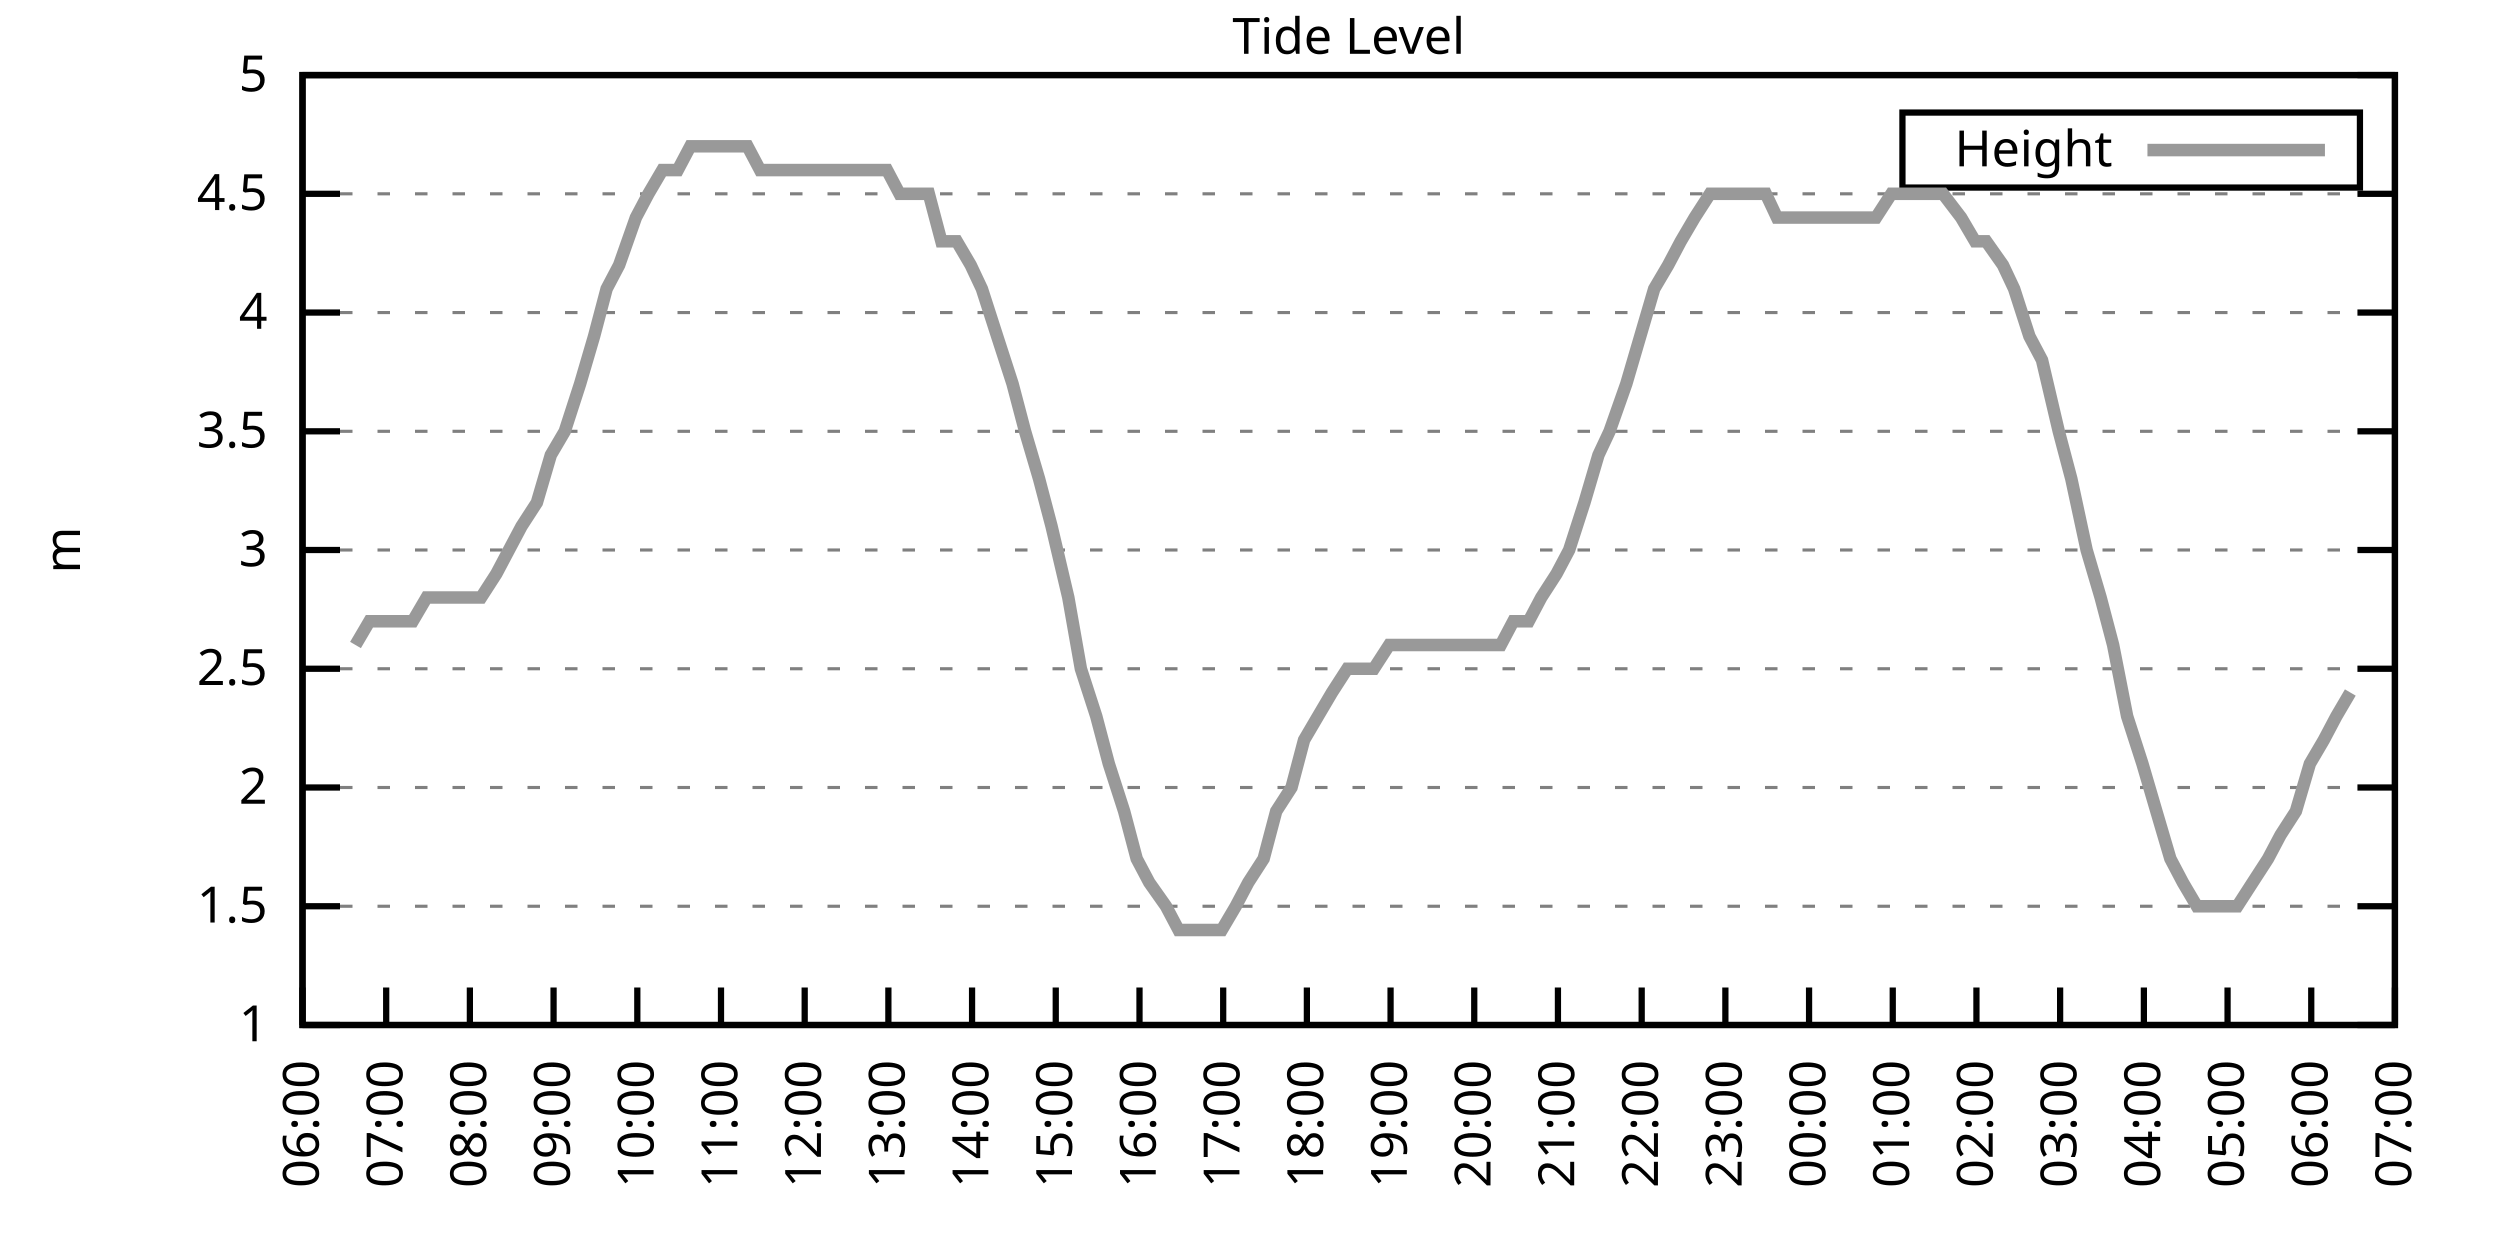
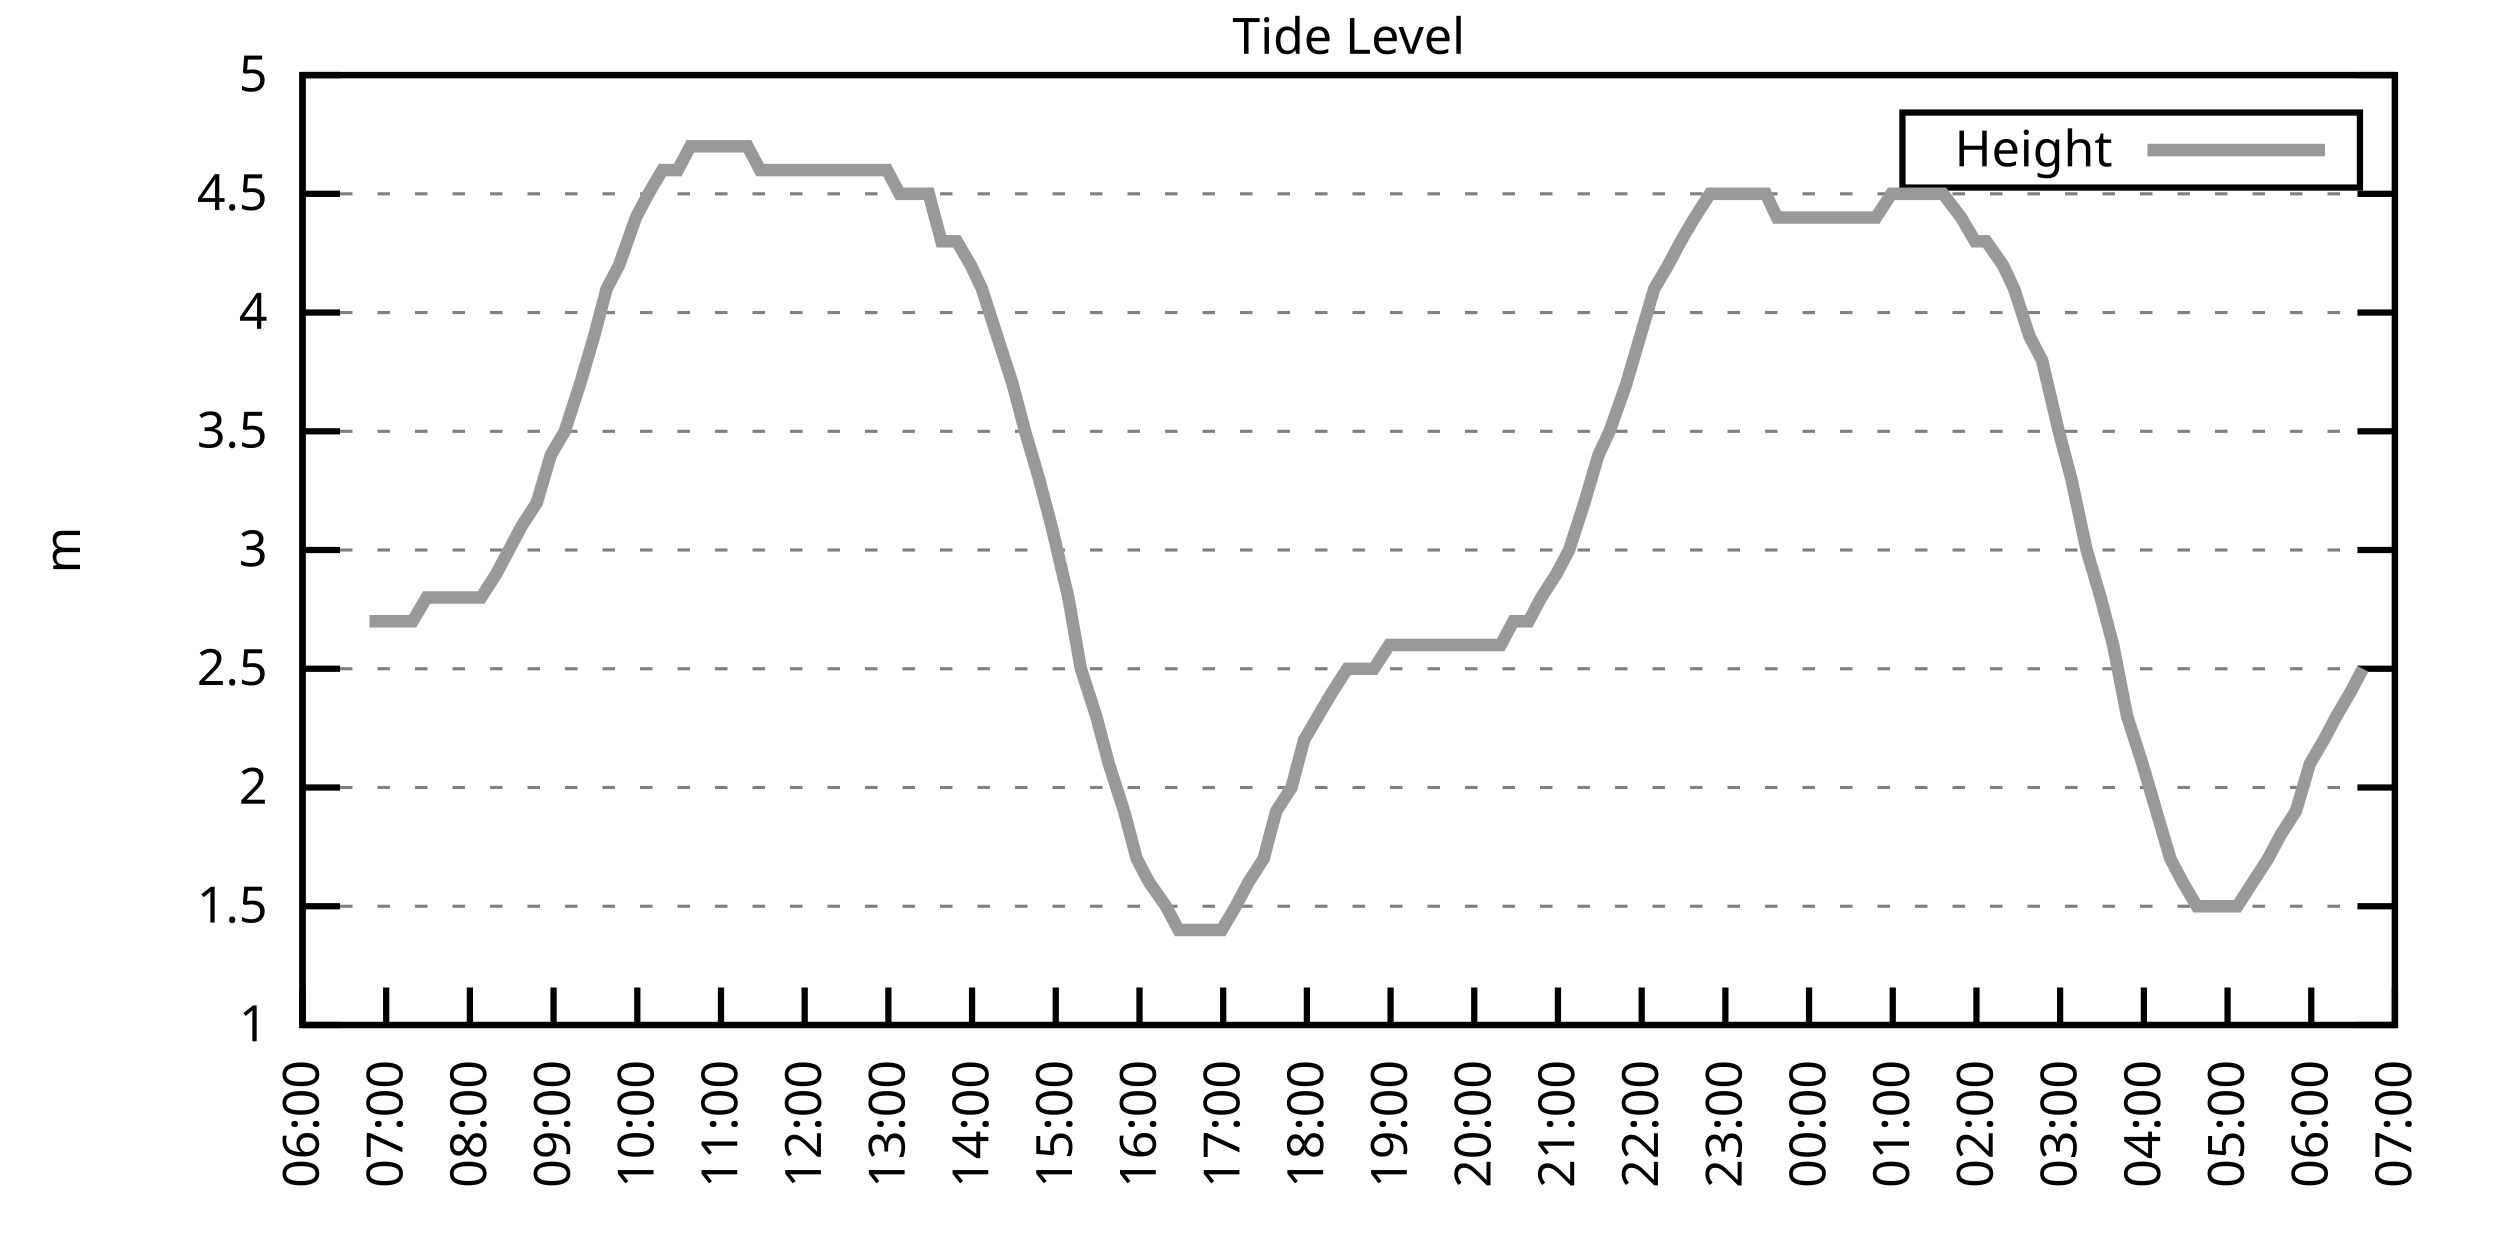
<svg xmlns="http://www.w3.org/2000/svg" xmlns:xlink="http://www.w3.org/1999/xlink" width="400" height="200" viewBox="0 0 400 200">
  <g id="gnuplot_canvas">
    <rect x="0" y="0" width="400" height="200" fill="none" />
    <defs>
      <circle id="gpDot" r="0.5" stroke-width="0.5" stroke="currentColor" />
      <path id="gpPt0" stroke-width="0.333" stroke="currentColor" d="M-1,0 h2 M0,-1 v2" />
      <path id="gpPt1" stroke-width="0.333" stroke="currentColor" d="M-1,-1 L1,1 M1,-1 L-1,1" />
      <path id="gpPt2" stroke-width="0.333" stroke="currentColor" d="M-1,0 L1,0 M0,-1 L0,1 M-1,-1 L1,1 M-1,1 L1,-1" />
      <rect id="gpPt3" stroke-width="0.333" stroke="currentColor" x="-1" y="-1" width="2" height="2" />
      <rect id="gpPt4" stroke-width="0.333" stroke="currentColor" fill="currentColor" x="-1" y="-1" width="2" height="2" />
      <circle id="gpPt5" stroke-width="0.333" stroke="currentColor" cx="0" cy="0" r="1" />
      <use xlink:href="#gpPt5" id="gpPt6" fill="currentColor" stroke="none" />
      <path id="gpPt7" stroke-width="0.333" stroke="currentColor" d="M0,-1.33 L-1.33,0.67 L1.33,0.67 z" />
      <use xlink:href="#gpPt7" id="gpPt8" fill="currentColor" stroke="none" />
      <use xlink:href="#gpPt7" id="gpPt9" stroke="currentColor" transform="rotate(180)" />
      <use xlink:href="#gpPt9" id="gpPt10" fill="currentColor" stroke="none" />
      <use xlink:href="#gpPt3" id="gpPt11" stroke="currentColor" transform="rotate(45)" />
      <use xlink:href="#gpPt11" id="gpPt12" fill="currentColor" stroke="none" />
      <path id="gpPt13" stroke-width="0.333" stroke="currentColor" d="M0,1.330 L1.265,0.411 L0.782,-1.067 L-0.782,-1.076 L-1.265,0.411 z" />
      <use xlink:href="#gpPt13" id="gpPt14" fill="currentColor" stroke="none" />
      <filter id="textbox" filterUnits="objectBoundingBox" x="0" y="0" height="1" width="1">
        <feFlood flood-color="white" flood-opacity="1" result="bgnd" />
        <feComposite in="SourceGraphic" in2="bgnd" operator="atop" />
      </filter>
      <filter id="greybox" filterUnits="objectBoundingBox" x="0" y="0" height="1" width="1">
        <feFlood flood-color="lightgrey" flood-opacity="1" result="grey" />
        <feComposite in="SourceGraphic" in2="grey" operator="atop" />
      </filter>
    </defs>
    <g fill="none" color="white" stroke="currentColor" stroke-width="1.00" stroke-linecap="butt" stroke-linejoin="miter">
</g>
    <g fill="none" color="black" stroke="currentColor" stroke-width="1.00" stroke-linecap="butt" stroke-linejoin="miter">
      <g stroke="none" shape-rendering="crispEdges">
        <polygon fill="rgb(255, 255, 255)" points="48.40,164.00 383.18,164.00 383.18,12.02 48.40,12.02 " />
      </g>
    </g>
    <g fill="none" color="black" stroke="currentColor" stroke-width="1.00" stroke-linecap="butt" stroke-linejoin="miter">
</g>
    <g fill="none" color="black" stroke="black" stroke-width="0.50" stroke-linecap="butt" stroke-linejoin="miter">
</g>
    <g fill="none" color="gray" stroke="currentColor" stroke-width="0.50" stroke-linecap="butt" stroke-linejoin="miter">
      <path stroke="gray" stroke-dasharray="2,4" class="gridline" d="M48.40,164.00 L383.19,164.00  " />
    </g>
    <g fill="none" color="gray" stroke="gray" stroke-width="1.00" stroke-linecap="butt" stroke-linejoin="miter">
</g>
    <g fill="none" color="black" stroke="currentColor" stroke-width="1.00" stroke-linecap="butt" stroke-linejoin="miter">
      <path stroke="black" d="M48.40,164.00 L54.40,164.00 M383.19,164.00 L377.19,164.00  " />
      <g transform="translate(42.80,166.60)" stroke="none" fill="black" font-family="Sans" font-size="8.00" text-anchor="end">
        <text>
          <tspan font-family="Sans"> 1</tspan>
        </text>
      </g>
    </g>
    <g fill="none" color="black" stroke="currentColor" stroke-width="1.00" stroke-linecap="butt" stroke-linejoin="miter">
</g>
    <g fill="none" color="black" stroke="black" stroke-width="0.50" stroke-linecap="butt" stroke-linejoin="miter">
</g>
    <g fill="none" color="gray" stroke="currentColor" stroke-width="0.50" stroke-linecap="butt" stroke-linejoin="miter">
      <path stroke="gray" stroke-dasharray="2,4" class="gridline" d="M48.40,145.00 L383.19,145.00  " />
    </g>
    <g fill="none" color="gray" stroke="gray" stroke-width="1.00" stroke-linecap="butt" stroke-linejoin="miter">
</g>
    <g fill="none" color="black" stroke="currentColor" stroke-width="1.00" stroke-linecap="butt" stroke-linejoin="miter">
      <path stroke="black" d="M48.40,145.00 L54.40,145.00 M383.19,145.00 L377.19,145.00  " />
      <g transform="translate(42.80,147.60)" stroke="none" fill="black" font-family="Sans" font-size="8.00" text-anchor="end">
        <text>
          <tspan font-family="Sans"> 1.5</tspan>
        </text>
      </g>
    </g>
    <g fill="none" color="black" stroke="currentColor" stroke-width="1.00" stroke-linecap="butt" stroke-linejoin="miter">
</g>
    <g fill="none" color="black" stroke="black" stroke-width="0.50" stroke-linecap="butt" stroke-linejoin="miter">
</g>
    <g fill="none" color="gray" stroke="currentColor" stroke-width="0.50" stroke-linecap="butt" stroke-linejoin="miter">
      <path stroke="gray" stroke-dasharray="2,4" class="gridline" d="M48.40,126.00 L383.19,126.00  " />
    </g>
    <g fill="none" color="gray" stroke="gray" stroke-width="1.00" stroke-linecap="butt" stroke-linejoin="miter">
</g>
    <g fill="none" color="black" stroke="currentColor" stroke-width="1.00" stroke-linecap="butt" stroke-linejoin="miter">
      <path stroke="black" d="M48.40,126.00 L54.40,126.00 M383.19,126.00 L377.19,126.00  " />
      <g transform="translate(42.80,128.60)" stroke="none" fill="black" font-family="Sans" font-size="8.00" text-anchor="end">
        <text>
          <tspan font-family="Sans"> 2</tspan>
        </text>
      </g>
    </g>
    <g fill="none" color="black" stroke="currentColor" stroke-width="1.00" stroke-linecap="butt" stroke-linejoin="miter">
</g>
    <g fill="none" color="black" stroke="black" stroke-width="0.50" stroke-linecap="butt" stroke-linejoin="miter">
</g>
    <g fill="none" color="gray" stroke="currentColor" stroke-width="0.50" stroke-linecap="butt" stroke-linejoin="miter">
      <path stroke="gray" stroke-dasharray="2,4" class="gridline" d="M48.40,107.00 L383.19,107.00  " />
    </g>
    <g fill="none" color="gray" stroke="gray" stroke-width="1.00" stroke-linecap="butt" stroke-linejoin="miter">
</g>
    <g fill="none" color="black" stroke="currentColor" stroke-width="1.00" stroke-linecap="butt" stroke-linejoin="miter">
      <path stroke="black" d="M48.40,107.00 L54.40,107.00 M383.19,107.00 L377.19,107.00  " />
      <g transform="translate(42.80,109.60)" stroke="none" fill="black" font-family="Sans" font-size="8.00" text-anchor="end">
        <text>
          <tspan font-family="Sans"> 2.5</tspan>
        </text>
      </g>
    </g>
    <g fill="none" color="black" stroke="currentColor" stroke-width="1.00" stroke-linecap="butt" stroke-linejoin="miter">
</g>
    <g fill="none" color="black" stroke="black" stroke-width="0.50" stroke-linecap="butt" stroke-linejoin="miter">
</g>
    <g fill="none" color="gray" stroke="currentColor" stroke-width="0.50" stroke-linecap="butt" stroke-linejoin="miter">
      <path stroke="gray" stroke-dasharray="2,4" class="gridline" d="M48.40,88.00 L383.19,88.00  " />
    </g>
    <g fill="none" color="gray" stroke="gray" stroke-width="1.00" stroke-linecap="butt" stroke-linejoin="miter">
</g>
    <g fill="none" color="black" stroke="currentColor" stroke-width="1.00" stroke-linecap="butt" stroke-linejoin="miter">
      <path stroke="black" d="M48.40,88.00 L54.40,88.00 M383.19,88.00 L377.19,88.00  " />
      <g transform="translate(42.80,90.60)" stroke="none" fill="black" font-family="Sans" font-size="8.00" text-anchor="end">
        <text>
          <tspan font-family="Sans"> 3</tspan>
        </text>
      </g>
    </g>
    <g fill="none" color="black" stroke="currentColor" stroke-width="1.00" stroke-linecap="butt" stroke-linejoin="miter">
</g>
    <g fill="none" color="black" stroke="black" stroke-width="0.50" stroke-linecap="butt" stroke-linejoin="miter">
</g>
    <g fill="none" color="gray" stroke="currentColor" stroke-width="0.50" stroke-linecap="butt" stroke-linejoin="miter">
      <path stroke="gray" stroke-dasharray="2,4" class="gridline" d="M48.40,69.01 L383.19,69.01  " />
    </g>
    <g fill="none" color="gray" stroke="gray" stroke-width="1.00" stroke-linecap="butt" stroke-linejoin="miter">
</g>
    <g fill="none" color="black" stroke="currentColor" stroke-width="1.00" stroke-linecap="butt" stroke-linejoin="miter">
      <path stroke="black" d="M48.40,69.01 L54.40,69.01 M383.19,69.01 L377.19,69.01  " />
      <g transform="translate(42.80,71.61)" stroke="none" fill="black" font-family="Sans" font-size="8.00" text-anchor="end">
        <text>
          <tspan font-family="Sans"> 3.5</tspan>
        </text>
      </g>
    </g>
    <g fill="none" color="black" stroke="currentColor" stroke-width="1.00" stroke-linecap="butt" stroke-linejoin="miter">
</g>
    <g fill="none" color="black" stroke="black" stroke-width="0.50" stroke-linecap="butt" stroke-linejoin="miter">
</g>
    <g fill="none" color="gray" stroke="currentColor" stroke-width="0.50" stroke-linecap="butt" stroke-linejoin="miter">
      <path stroke="gray" stroke-dasharray="2,4" class="gridline" d="M48.40,50.01 L383.19,50.01  " />
    </g>
    <g fill="none" color="gray" stroke="gray" stroke-width="1.00" stroke-linecap="butt" stroke-linejoin="miter">
</g>
    <g fill="none" color="black" stroke="currentColor" stroke-width="1.00" stroke-linecap="butt" stroke-linejoin="miter">
      <path stroke="black" d="M48.40,50.01 L54.40,50.01 M383.19,50.01 L377.19,50.01  " />
      <g transform="translate(42.80,52.61)" stroke="none" fill="black" font-family="Sans" font-size="8.00" text-anchor="end">
        <text>
          <tspan font-family="Sans"> 4</tspan>
        </text>
      </g>
    </g>
    <g fill="none" color="black" stroke="currentColor" stroke-width="1.00" stroke-linecap="butt" stroke-linejoin="miter">
</g>
    <g fill="none" color="black" stroke="black" stroke-width="0.50" stroke-linecap="butt" stroke-linejoin="miter">
</g>
    <g fill="none" color="gray" stroke="currentColor" stroke-width="0.50" stroke-linecap="butt" stroke-linejoin="miter">
      <path stroke="gray" stroke-dasharray="2,4" class="gridline" d="M48.40,31.01 L383.19,31.01  " />
    </g>
    <g fill="none" color="gray" stroke="gray" stroke-width="1.00" stroke-linecap="butt" stroke-linejoin="miter">
</g>
    <g fill="none" color="black" stroke="currentColor" stroke-width="1.00" stroke-linecap="butt" stroke-linejoin="miter">
      <path stroke="black" d="M48.40,31.01 L54.40,31.01 M383.19,31.01 L377.19,31.01  " />
      <g transform="translate(42.80,33.61)" stroke="none" fill="black" font-family="Sans" font-size="8.00" text-anchor="end">
        <text>
          <tspan font-family="Sans"> 4.5</tspan>
        </text>
      </g>
    </g>
    <g fill="none" color="black" stroke="currentColor" stroke-width="1.00" stroke-linecap="butt" stroke-linejoin="miter">
</g>
    <g fill="none" color="black" stroke="black" stroke-width="0.50" stroke-linecap="butt" stroke-linejoin="miter">
</g>
    <g fill="none" color="gray" stroke="currentColor" stroke-width="0.50" stroke-linecap="butt" stroke-linejoin="miter">
      <path stroke="gray" stroke-dasharray="2,4" class="gridline" d="M48.40,12.01 L383.19,12.01  " />
    </g>
    <g fill="none" color="gray" stroke="gray" stroke-width="1.00" stroke-linecap="butt" stroke-linejoin="miter">
</g>
    <g fill="none" color="black" stroke="currentColor" stroke-width="1.00" stroke-linecap="butt" stroke-linejoin="miter">
      <path stroke="black" d="M48.40,12.01 L54.40,12.01 M383.19,12.01 L377.19,12.01  " />
      <g transform="translate(42.80,14.61)" stroke="none" fill="black" font-family="Sans" font-size="8.00" text-anchor="end">
        <text>
          <tspan font-family="Sans"> 5</tspan>
        </text>
      </g>
    </g>
    <g fill="none" color="black" stroke="currentColor" stroke-width="1.00" stroke-linecap="butt" stroke-linejoin="miter">
      <path stroke="black" d="M48.40,164.00 L48.40,158.00  " />
      <g transform="translate(51.00,169.60) rotate(270.00)" stroke="none" fill="black" font-family="Sans" font-size="8.00" text-anchor="end">
        <text>
          <tspan font-family="Sans">06:00</tspan>
        </text>
      </g>
    </g>
    <g fill="none" color="black" stroke="currentColor" stroke-width="1.00" stroke-linecap="butt" stroke-linejoin="miter">
      <path stroke="black" d="M61.79,164.00 L61.79,158.00  " />
      <g transform="translate(64.39,169.60) rotate(270.00)" stroke="none" fill="black" font-family="Sans" font-size="8.00" text-anchor="end">
        <text>
          <tspan font-family="Sans">07:00</tspan>
        </text>
      </g>
    </g>
    <g fill="none" color="black" stroke="currentColor" stroke-width="1.00" stroke-linecap="butt" stroke-linejoin="miter">
      <path stroke="black" d="M75.18,164.00 L75.18,158.00  " />
      <g transform="translate(77.78,169.60) rotate(270.00)" stroke="none" fill="black" font-family="Sans" font-size="8.00" text-anchor="end">
        <text>
          <tspan font-family="Sans">08:00</tspan>
        </text>
      </g>
    </g>
    <g fill="none" color="black" stroke="currentColor" stroke-width="1.00" stroke-linecap="butt" stroke-linejoin="miter">
      <path stroke="black" d="M88.57,164.00 L88.57,158.00  " />
      <g transform="translate(91.17,169.60) rotate(270.00)" stroke="none" fill="black" font-family="Sans" font-size="8.00" text-anchor="end">
        <text>
          <tspan font-family="Sans">09:00</tspan>
        </text>
      </g>
    </g>
    <g fill="none" color="black" stroke="currentColor" stroke-width="1.00" stroke-linecap="butt" stroke-linejoin="miter">
      <path stroke="black" d="M101.97,164.00 L101.97,158.00  " />
      <g transform="translate(104.57,169.60) rotate(270.00)" stroke="none" fill="black" font-family="Sans" font-size="8.00" text-anchor="end">
        <text>
          <tspan font-family="Sans">10:00</tspan>
        </text>
      </g>
    </g>
    <g fill="none" color="black" stroke="currentColor" stroke-width="1.00" stroke-linecap="butt" stroke-linejoin="miter">
      <path stroke="black" d="M115.36,164.00 L115.36,158.00  " />
      <g transform="translate(117.96,169.60) rotate(270.00)" stroke="none" fill="black" font-family="Sans" font-size="8.00" text-anchor="end">
        <text>
          <tspan font-family="Sans">11:00</tspan>
        </text>
      </g>
    </g>
    <g fill="none" color="black" stroke="currentColor" stroke-width="1.00" stroke-linecap="butt" stroke-linejoin="miter">
      <path stroke="black" d="M128.75,164.00 L128.75,158.00  " />
      <g transform="translate(131.35,169.60) rotate(270.00)" stroke="none" fill="black" font-family="Sans" font-size="8.00" text-anchor="end">
        <text>
          <tspan font-family="Sans">12:00</tspan>
        </text>
      </g>
    </g>
    <g fill="none" color="black" stroke="currentColor" stroke-width="1.00" stroke-linecap="butt" stroke-linejoin="miter">
      <path stroke="black" d="M142.14,164.00 L142.14,158.00  " />
      <g transform="translate(144.74,169.60) rotate(270.00)" stroke="none" fill="black" font-family="Sans" font-size="8.00" text-anchor="end">
        <text>
          <tspan font-family="Sans">13:00</tspan>
        </text>
      </g>
    </g>
    <g fill="none" color="black" stroke="currentColor" stroke-width="1.00" stroke-linecap="butt" stroke-linejoin="miter">
      <path stroke="black" d="M155.53,164.00 L155.53,158.00  " />
      <g transform="translate(158.13,169.60) rotate(270.00)" stroke="none" fill="black" font-family="Sans" font-size="8.00" text-anchor="end">
        <text>
          <tspan font-family="Sans">14:00</tspan>
        </text>
      </g>
    </g>
    <g fill="none" color="black" stroke="currentColor" stroke-width="1.00" stroke-linecap="butt" stroke-linejoin="miter">
      <path stroke="black" d="M168.92,164.00 L168.92,158.00  " />
      <g transform="translate(171.52,169.60) rotate(270.00)" stroke="none" fill="black" font-family="Sans" font-size="8.00" text-anchor="end">
        <text>
          <tspan font-family="Sans">15:00</tspan>
        </text>
      </g>
    </g>
    <g fill="none" color="black" stroke="currentColor" stroke-width="1.00" stroke-linecap="butt" stroke-linejoin="miter">
      <path stroke="black" d="M182.32,164.00 L182.32,158.00  " />
      <g transform="translate(184.92,169.60) rotate(270.00)" stroke="none" fill="black" font-family="Sans" font-size="8.00" text-anchor="end">
        <text>
          <tspan font-family="Sans">16:00</tspan>
        </text>
      </g>
    </g>
    <g fill="none" color="black" stroke="currentColor" stroke-width="1.00" stroke-linecap="butt" stroke-linejoin="miter">
      <path stroke="black" d="M195.71,164.00 L195.71,158.00  " />
      <g transform="translate(198.31,169.60) rotate(270.00)" stroke="none" fill="black" font-family="Sans" font-size="8.00" text-anchor="end">
        <text>
          <tspan font-family="Sans">17:00</tspan>
        </text>
      </g>
    </g>
    <g fill="none" color="black" stroke="currentColor" stroke-width="1.00" stroke-linecap="butt" stroke-linejoin="miter">
      <path stroke="black" d="M209.10,164.00 L209.10,158.00  " />
      <g transform="translate(211.70,169.60) rotate(270.00)" stroke="none" fill="black" font-family="Sans" font-size="8.00" text-anchor="end">
        <text>
          <tspan font-family="Sans">18:00</tspan>
        </text>
      </g>
    </g>
    <g fill="none" color="black" stroke="currentColor" stroke-width="1.00" stroke-linecap="butt" stroke-linejoin="miter">
      <path stroke="black" d="M222.49,164.00 L222.49,158.00  " />
      <g transform="translate(225.09,169.60) rotate(270.00)" stroke="none" fill="black" font-family="Sans" font-size="8.00" text-anchor="end">
        <text>
          <tspan font-family="Sans">19:00</tspan>
        </text>
      </g>
    </g>
    <g fill="none" color="black" stroke="currentColor" stroke-width="1.00" stroke-linecap="butt" stroke-linejoin="miter">
      <path stroke="black" d="M235.88,164.00 L235.88,158.00  " />
      <g transform="translate(238.48,169.60) rotate(270.00)" stroke="none" fill="black" font-family="Sans" font-size="8.00" text-anchor="end">
        <text>
          <tspan font-family="Sans">20:00</tspan>
        </text>
      </g>
    </g>
    <g fill="none" color="black" stroke="currentColor" stroke-width="1.00" stroke-linecap="butt" stroke-linejoin="miter">
      <path stroke="black" d="M249.27,164.00 L249.27,158.00  " />
      <g transform="translate(251.87,169.60) rotate(270.00)" stroke="none" fill="black" font-family="Sans" font-size="8.00" text-anchor="end">
        <text>
          <tspan font-family="Sans">21:00</tspan>
        </text>
      </g>
    </g>
    <g fill="none" color="black" stroke="currentColor" stroke-width="1.00" stroke-linecap="butt" stroke-linejoin="miter">
      <path stroke="black" d="M262.67,164.00 L262.67,158.00  " />
      <g transform="translate(265.27,169.60) rotate(270.00)" stroke="none" fill="black" font-family="Sans" font-size="8.00" text-anchor="end">
        <text>
          <tspan font-family="Sans">22:00</tspan>
        </text>
      </g>
    </g>
    <g fill="none" color="black" stroke="currentColor" stroke-width="1.00" stroke-linecap="butt" stroke-linejoin="miter">
      <path stroke="black" d="M276.06,164.00 L276.06,158.00  " />
      <g transform="translate(278.66,169.60) rotate(270.00)" stroke="none" fill="black" font-family="Sans" font-size="8.00" text-anchor="end">
        <text>
          <tspan font-family="Sans">23:00</tspan>
        </text>
      </g>
    </g>
    <g fill="none" color="black" stroke="currentColor" stroke-width="1.00" stroke-linecap="butt" stroke-linejoin="miter">
      <path stroke="black" d="M289.45,164.00 L289.45,158.00  " />
      <g transform="translate(292.05,169.60) rotate(270.00)" stroke="none" fill="black" font-family="Sans" font-size="8.00" text-anchor="end">
        <text>
          <tspan font-family="Sans">00:00</tspan>
        </text>
      </g>
    </g>
    <g fill="none" color="black" stroke="currentColor" stroke-width="1.00" stroke-linecap="butt" stroke-linejoin="miter">
      <path stroke="black" d="M302.84,164.00 L302.84,158.00  " />
      <g transform="translate(305.44,169.60) rotate(270.00)" stroke="none" fill="black" font-family="Sans" font-size="8.00" text-anchor="end">
        <text>
          <tspan font-family="Sans">01:00</tspan>
        </text>
      </g>
    </g>
    <g fill="none" color="black" stroke="currentColor" stroke-width="1.00" stroke-linecap="butt" stroke-linejoin="miter">
      <path stroke="black" d="M316.23,164.00 L316.23,158.00  " />
      <g transform="translate(318.83,169.60) rotate(270.00)" stroke="none" fill="black" font-family="Sans" font-size="8.00" text-anchor="end">
        <text>
          <tspan font-family="Sans">02:00</tspan>
        </text>
      </g>
    </g>
    <g fill="none" color="black" stroke="currentColor" stroke-width="1.00" stroke-linecap="butt" stroke-linejoin="miter">
      <path stroke="black" d="M329.62,164.00 L329.62,158.00  " />
      <g transform="translate(332.22,169.60) rotate(270.00)" stroke="none" fill="black" font-family="Sans" font-size="8.00" text-anchor="end">
        <text>
          <tspan font-family="Sans">03:00</tspan>
        </text>
      </g>
    </g>
    <g fill="none" color="black" stroke="currentColor" stroke-width="1.00" stroke-linecap="butt" stroke-linejoin="miter">
      <path stroke="black" d="M343.02,164.00 L343.02,158.00  " />
      <g transform="translate(345.62,169.60) rotate(270.00)" stroke="none" fill="black" font-family="Sans" font-size="8.00" text-anchor="end">
        <text>
          <tspan font-family="Sans">04:00</tspan>
        </text>
      </g>
    </g>
    <g fill="none" color="black" stroke="currentColor" stroke-width="1.00" stroke-linecap="butt" stroke-linejoin="miter">
      <path stroke="black" d="M356.41,164.00 L356.41,158.00  " />
      <g transform="translate(359.01,169.60) rotate(270.00)" stroke="none" fill="black" font-family="Sans" font-size="8.00" text-anchor="end">
        <text>
          <tspan font-family="Sans">05:00</tspan>
        </text>
      </g>
    </g>
    <g fill="none" color="black" stroke="currentColor" stroke-width="1.00" stroke-linecap="butt" stroke-linejoin="miter">
      <path stroke="black" d="M369.80,164.00 L369.80,158.00  " />
      <g transform="translate(372.40,169.60) rotate(270.00)" stroke="none" fill="black" font-family="Sans" font-size="8.00" text-anchor="end">
        <text>
          <tspan font-family="Sans">06:00</tspan>
        </text>
      </g>
    </g>
    <g fill="none" color="black" stroke="currentColor" stroke-width="1.00" stroke-linecap="butt" stroke-linejoin="miter">
      <path stroke="black" d="M383.19,164.00 L383.19,158.00  " />
      <g transform="translate(385.79,169.60) rotate(270.00)" stroke="none" fill="black" font-family="Sans" font-size="8.00" text-anchor="end">
        <text>
          <tspan font-family="Sans">07:00</tspan>
        </text>
      </g>
    </g>
    <g fill="none" color="black" stroke="currentColor" stroke-width="1.00" stroke-linecap="butt" stroke-linejoin="miter">
</g>
    <g fill="none" color="black" stroke="currentColor" stroke-width="1.00" stroke-linecap="butt" stroke-linejoin="miter">
      <path stroke="black" d="M48.40,12.01 L48.40,164.00 L383.19,164.00 L383.19,12.01 L48.40,12.01 Z  " />
    </g>
    <g fill="none" color="black" stroke="currentColor" stroke-width="1.00" stroke-linecap="butt" stroke-linejoin="miter">
</g>
    <g fill="none" color="black" stroke="currentColor" stroke-width="1.00" stroke-linecap="butt" stroke-linejoin="miter">
      <path stroke="black" d="M304.39,30.01 L304.39,18.01 L377.59,18.01 L377.59,30.01 L304.39,30.01 Z  " />
    </g>
    <g id="Tide_level_plot_1">
      <g fill="none" color="white" stroke="black" stroke-width="2.00" stroke-linecap="butt" stroke-linejoin="miter">
</g>
      <g fill="none" color="black" stroke="currentColor" stroke-width="2.00" stroke-linecap="butt" stroke-linejoin="miter">
        <g transform="translate(337.99,26.61)" stroke="none" fill="black" font-family="Sans" font-size="8.00" text-anchor="end">
          <text>
            <tspan font-family="Sans">Height</tspan>
          </text>
        </g>
      </g>
      <g fill="none" color="black" stroke="currentColor" stroke-width="2.00" stroke-linecap="butt" stroke-linejoin="miter">
-         <path stroke="rgb(153, 153, 153)" d="M343.59,24.01 L371.99,24.01 M56.88,103.20 L59.11,99.40 L61.35,99.40 L63.58,99.40 L66.03,99.40 L68.26,95.60   L70.27,95.60 L72.73,95.60 L74.74,95.60 L76.97,95.60 L79.42,91.80 L81.43,88.00 L83.44,84.21 L85.90,80.41   L88.13,72.81 L90.36,69.01 L92.82,61.41 L95.05,53.81 L97.06,46.21 L99.06,42.41 L101.74,34.81 L103.75,31.01   L105.98,27.21 L108.44,27.21 L110.45,23.41 L112.46,23.41 L114.69,23.41 L117.14,23.41 L119.60,23.41 L121.61,27.21   L123.84,27.21 L126.07,27.21 L128.08,27.21 L130.31,27.21 L132.99,27.21 L135.22,27.21 L137.23,27.21 L139.69,27.21   L141.92,27.21 L143.93,31.01 L146.16,31.01 L148.61,31.01 L150.62,38.61 L153.08,38.61 L155.31,42.41 L157.10,46.21   L159.55,53.81 L162.01,61.41 L164.01,69.01 L166.25,76.61 L168.25,84.21 L170.93,95.60 L172.94,107.00 L175.40,114.60   L177.41,122.20 L179.86,129.80 L181.87,137.40 L183.88,141.20 L186.56,145.00 L188.57,148.80 L191.02,148.80 L193.03,148.80   L195.48,148.80 L197.72,145.00 L199.73,141.20 L202.18,137.40 L204.19,129.80 L206.64,126.00 L208.65,118.40 L210.88,114.60   L213.12,110.80 L215.57,107.00 L217.80,107.00 L219.81,107.00 L222.27,103.20 L224.28,103.20 L226.73,103.20 L228.74,103.20   L231.20,103.20 L233.20,103.20 L235.66,103.20 L237.67,103.20 L240.12,103.20 L242.13,99.40 L244.59,99.40 L246.60,95.60   L249.05,91.80 L251.06,88.00 L253.51,80.41 L255.75,72.81 L257.53,69.01 L260.21,61.41 L262.44,53.81 L264.67,46.21   L266.91,42.41 L268.92,38.61 L271.15,34.81 L273.60,31.01 L275.83,31.01 L278.07,31.01 L280.07,31.01 L282.53,31.01   L284.32,34.81 L286.99,34.81 L289.23,34.81 L291.46,34.81 L293.47,34.81 L295.92,34.81 L298.15,34.81 L300.16,34.81   L302.62,31.01 L304.85,31.01 L307.08,31.01 L308.87,31.01 L310.88,31.01 L313.78,34.81 L316.01,38.61 L317.79,38.61   L320.47,42.41 L322.26,46.21 L324.71,53.81 L326.72,57.61 L329.40,69.01 L331.41,76.61 L333.86,88.00 L336.10,95.60   L338.10,103.20 L340.34,114.60 L342.79,122.20 L345.02,129.80 L347.26,137.40 L349.26,141.20 L351.50,145.00 L353.95,145.00   L355.74,145.00 L357.97,145.00 L360.42,141.20 L362.88,137.40 L364.89,133.60 L367.34,129.80 L369.58,122.20 L371.81,118.40   L373.82,114.60 L376.05,110.80  " />
+         <path stroke="rgb(153, 153, 153)" d="M343.59,24.01 L371.99,24.01 M59.11,99.40 L61.35,99.40 L63.58,99.40 L66.03,99.40 L68.26,95.60 L70.27,95.60   L72.73,95.60 L74.74,95.60 L76.97,95.60 L79.42,91.80 L81.43,88.00 L83.44,84.21 L85.90,80.41 L88.13,72.81   L90.36,69.01 L92.82,61.41 L95.05,53.81 L97.06,46.21 L99.06,42.41 L101.74,34.81 L103.75,31.01 L105.98,27.21   L108.44,27.21 L110.45,23.41 L112.46,23.41 L114.69,23.41 L117.14,23.41 L119.60,23.41 L121.61,27.21 L123.84,27.21   L126.07,27.21 L128.08,27.21 L130.31,27.21 L132.99,27.21 L135.22,27.21 L137.23,27.21 L139.69,27.21 L141.92,27.21   L143.93,31.01 L146.16,31.01 L148.61,31.01 L150.62,38.61 L153.08,38.61 L155.31,42.41 L157.10,46.21 L159.55,53.81   L162.01,61.41 L164.01,69.01 L166.25,76.61 L168.25,84.21 L170.93,95.60 L172.94,107.00 L175.40,114.60 L177.41,122.20   L179.86,129.80 L181.87,137.40 L183.88,141.20 L186.56,145.00 L188.57,148.80 L191.02,148.80 L193.03,148.80 L195.48,148.80   L197.72,145.00 L199.73,141.20 L202.18,137.40 L204.19,129.80 L206.64,126.00 L208.65,118.40 L210.88,114.60 L213.12,110.80   L215.57,107.00 L217.80,107.00 L219.81,107.00 L222.27,103.20 L224.28,103.20 L226.73,103.20 L228.74,103.20 L231.20,103.20   L233.20,103.20 L235.66,103.20 L237.67,103.20 L240.12,103.20 L242.13,99.40 L244.59,99.40 L246.60,95.60 L249.05,91.80   L251.06,88.00 L253.51,80.41 L255.75,72.81 L257.53,69.01 L260.21,61.41 L262.44,53.81 L264.67,46.21 L266.91,42.41   L268.92,38.61 L271.15,34.81 L273.60,31.01 L275.83,31.01 L278.07,31.01 L280.07,31.01 L282.53,31.01 L284.32,34.81   L286.99,34.81 L289.23,34.81 L291.46,34.81 L293.47,34.81 L295.92,34.81 L298.15,34.81 L300.16,34.81 L302.62,31.01   L304.85,31.01 L307.08,31.01 L308.87,31.01 L310.88,31.01 L313.78,34.81 L316.01,38.61 L317.79,38.61 L320.47,42.41   L322.26,46.21 L324.71,53.81 L326.72,57.61 L329.40,69.01 L331.41,76.61 L333.86,88.00 L336.10,95.60 L338.10,103.20   L340.34,114.60 L342.79,122.20 L345.02,129.80 L347.26,137.40 L349.26,141.20 L351.50,145.00 L353.95,145.00 L355.74,145.00   L357.97,145.00 L360.42,141.20 L362.88,137.40 L364.89,133.60 L367.34,129.80 L369.58,122.20 L371.81,118.40 L373.82,114.60   L376.05,110.80 L378.06,107.00  " />
      </g>
    </g>
    <g fill="none" color="black" stroke="currentColor" stroke-width="2.00" stroke-linecap="butt" stroke-linejoin="miter">
</g>
    <g fill="none" color="black" stroke="black" stroke-width="1.00" stroke-linecap="butt" stroke-linejoin="miter">
</g>
    <g fill="none" color="black" stroke="currentColor" stroke-width="1.00" stroke-linecap="butt" stroke-linejoin="miter">
      <path stroke="black" d="M48.40,12.01 L48.40,164.00 L383.19,164.00 L383.19,12.01 L48.40,12.01 Z  " />
      <g transform="translate(12.80,88.01) rotate(270.00)" stroke="none" fill="black" font-family="Sans" font-size="8.00" text-anchor="middle">
        <text>
          <tspan font-family="Sans">m</tspan>
        </text>
      </g>
    </g>
    <g fill="none" color="black" stroke="currentColor" stroke-width="1.00" stroke-linecap="butt" stroke-linejoin="miter">
</g>
    <g fill="none" color="black" stroke="currentColor" stroke-width="1.00" stroke-linecap="butt" stroke-linejoin="miter">
      <g transform="translate(215.79,8.61)" stroke="none" fill="black" font-family="Sans" font-size="8.00" text-anchor="middle">
        <text>
          <tspan font-family="Sans">Tide Level</tspan>
        </text>
      </g>
    </g>
    <g fill="none" color="black" stroke="currentColor" stroke-width="1.00" stroke-linecap="butt" stroke-linejoin="miter">
</g>
  </g>
</svg>
